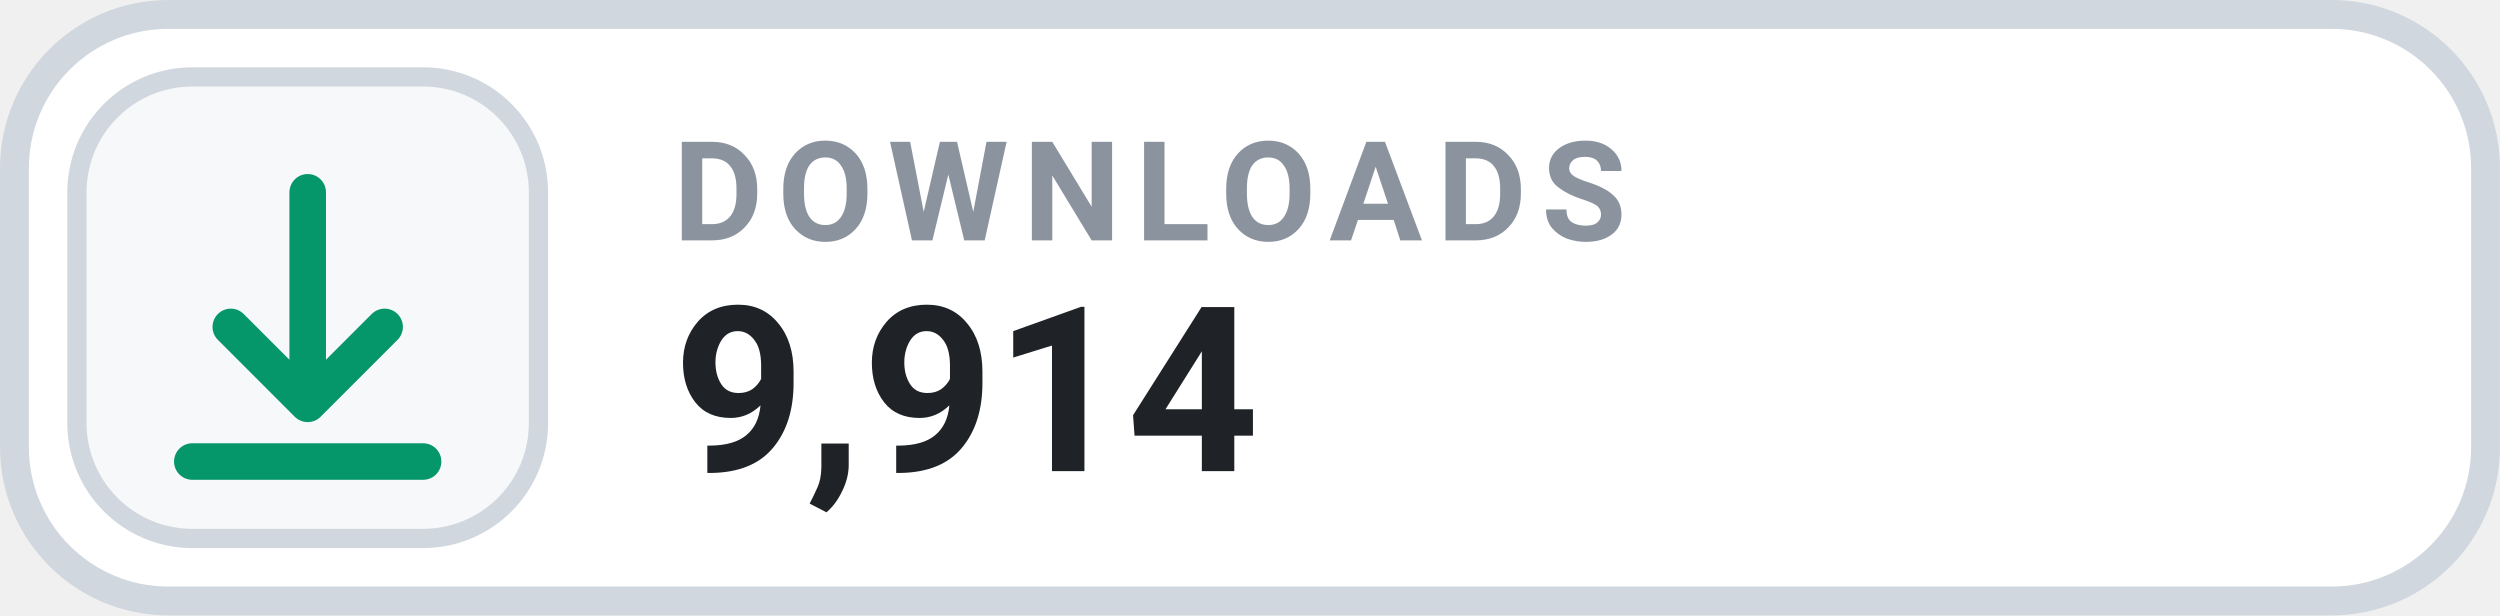
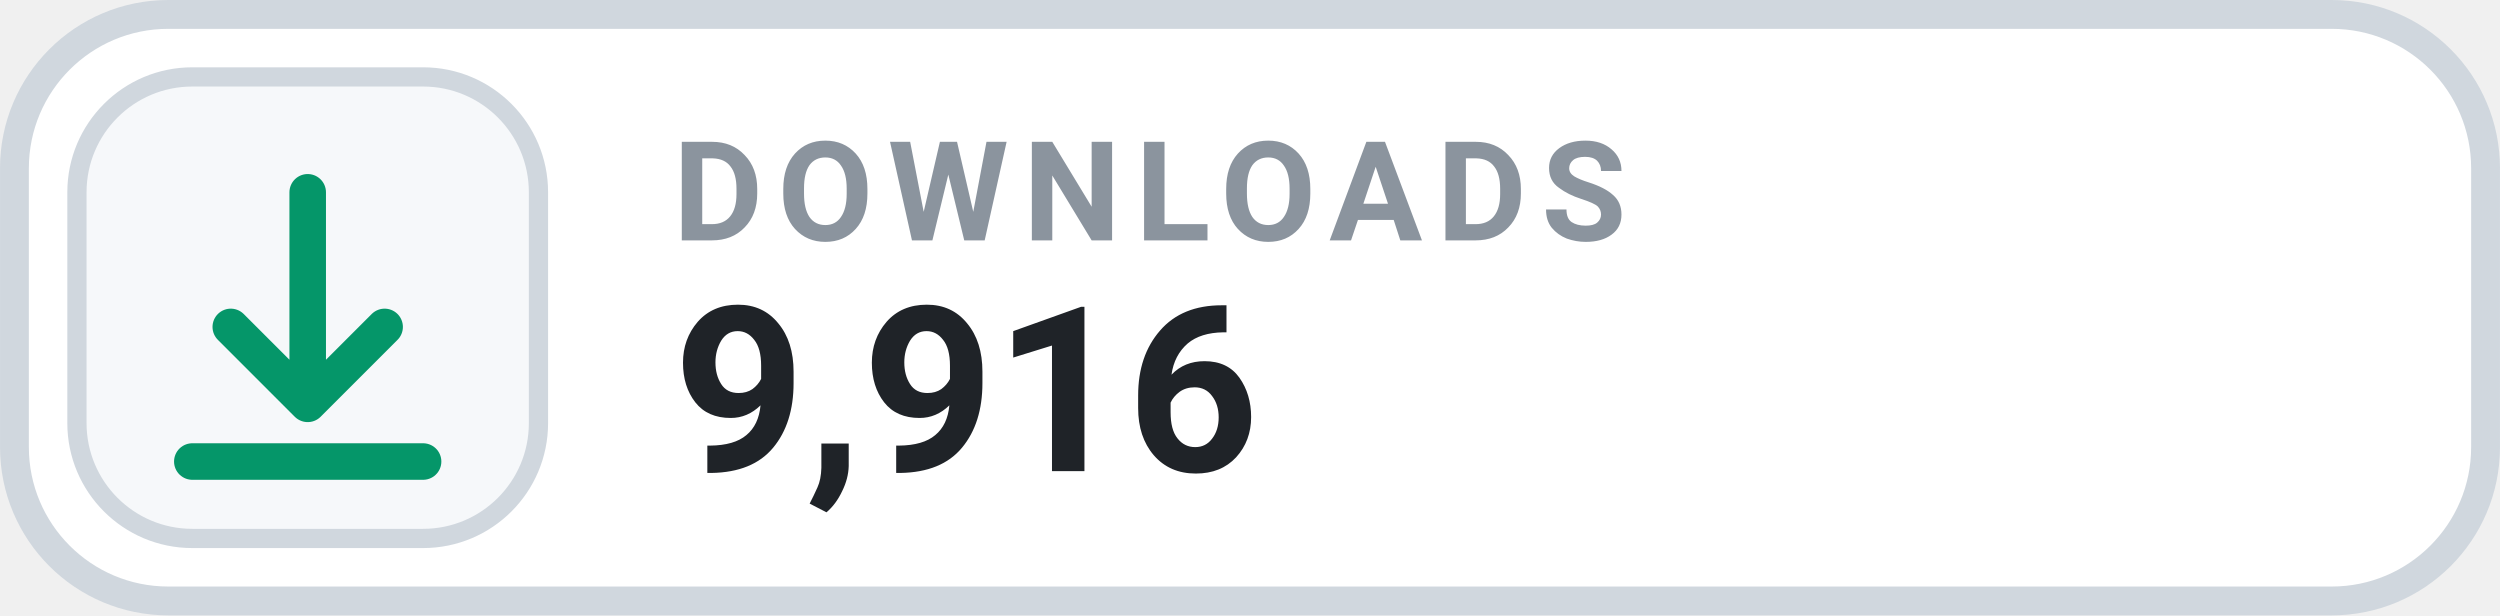
- <svg xmlns="http://www.w3.org/2000/svg" width="126" height="31.015" viewBox="0 0 130 32" role="img" aria-label="DOWNLOADS 9,914">
+ <svg xmlns="http://www.w3.org/2000/svg" width="126" height="31.015" viewBox="0 0 130 32" role="img" aria-label="DOWNLOADS 9,916">
  <rect x=".75" y=".75" width="128.5" height="30.5" rx="8" fill="#FFFFFF" stroke="#D0D7DE" stroke-width="1.5" />
  <rect x="4" y="4" width="24" height="24" rx="6" fill="#F6F8FA" stroke="#D0D7DE" stroke-width="1" />
  <g transform="translate(16 16)" style="color:#059669;">
    <path d="M0 -6 v11 m0 0 l4 -4 m-4 4 l-4 -4 M-6 8 h12" fill="none" stroke="currentColor" stroke-width="1.9" stroke-linecap="round" stroke-linejoin="round" />
  </g>
  <text x="35" y="12.5" fill="#8B949E" font-family="-apple-system,BlinkMacSystemFont,'Segoe UI',Roboto,Helvetica,Arial,sans-serif" font-size="7.2" font-weight="700" letter-spacing=".75">DOWNLOADS</text>
-   <text x="35" y="24.5" fill="#1F2328" font-family="-apple-system,BlinkMacSystemFont,'Segoe UI',Roboto,Helvetica,Arial,sans-serif" font-size="12" font-weight="700">9,914</text>
+   <text x="35" y="24.5" fill="#1F2328" font-family="-apple-system,BlinkMacSystemFont,'Segoe UI',Roboto,Helvetica,Arial,sans-serif" font-size="12" font-weight="700">9,916</text>
</svg>
